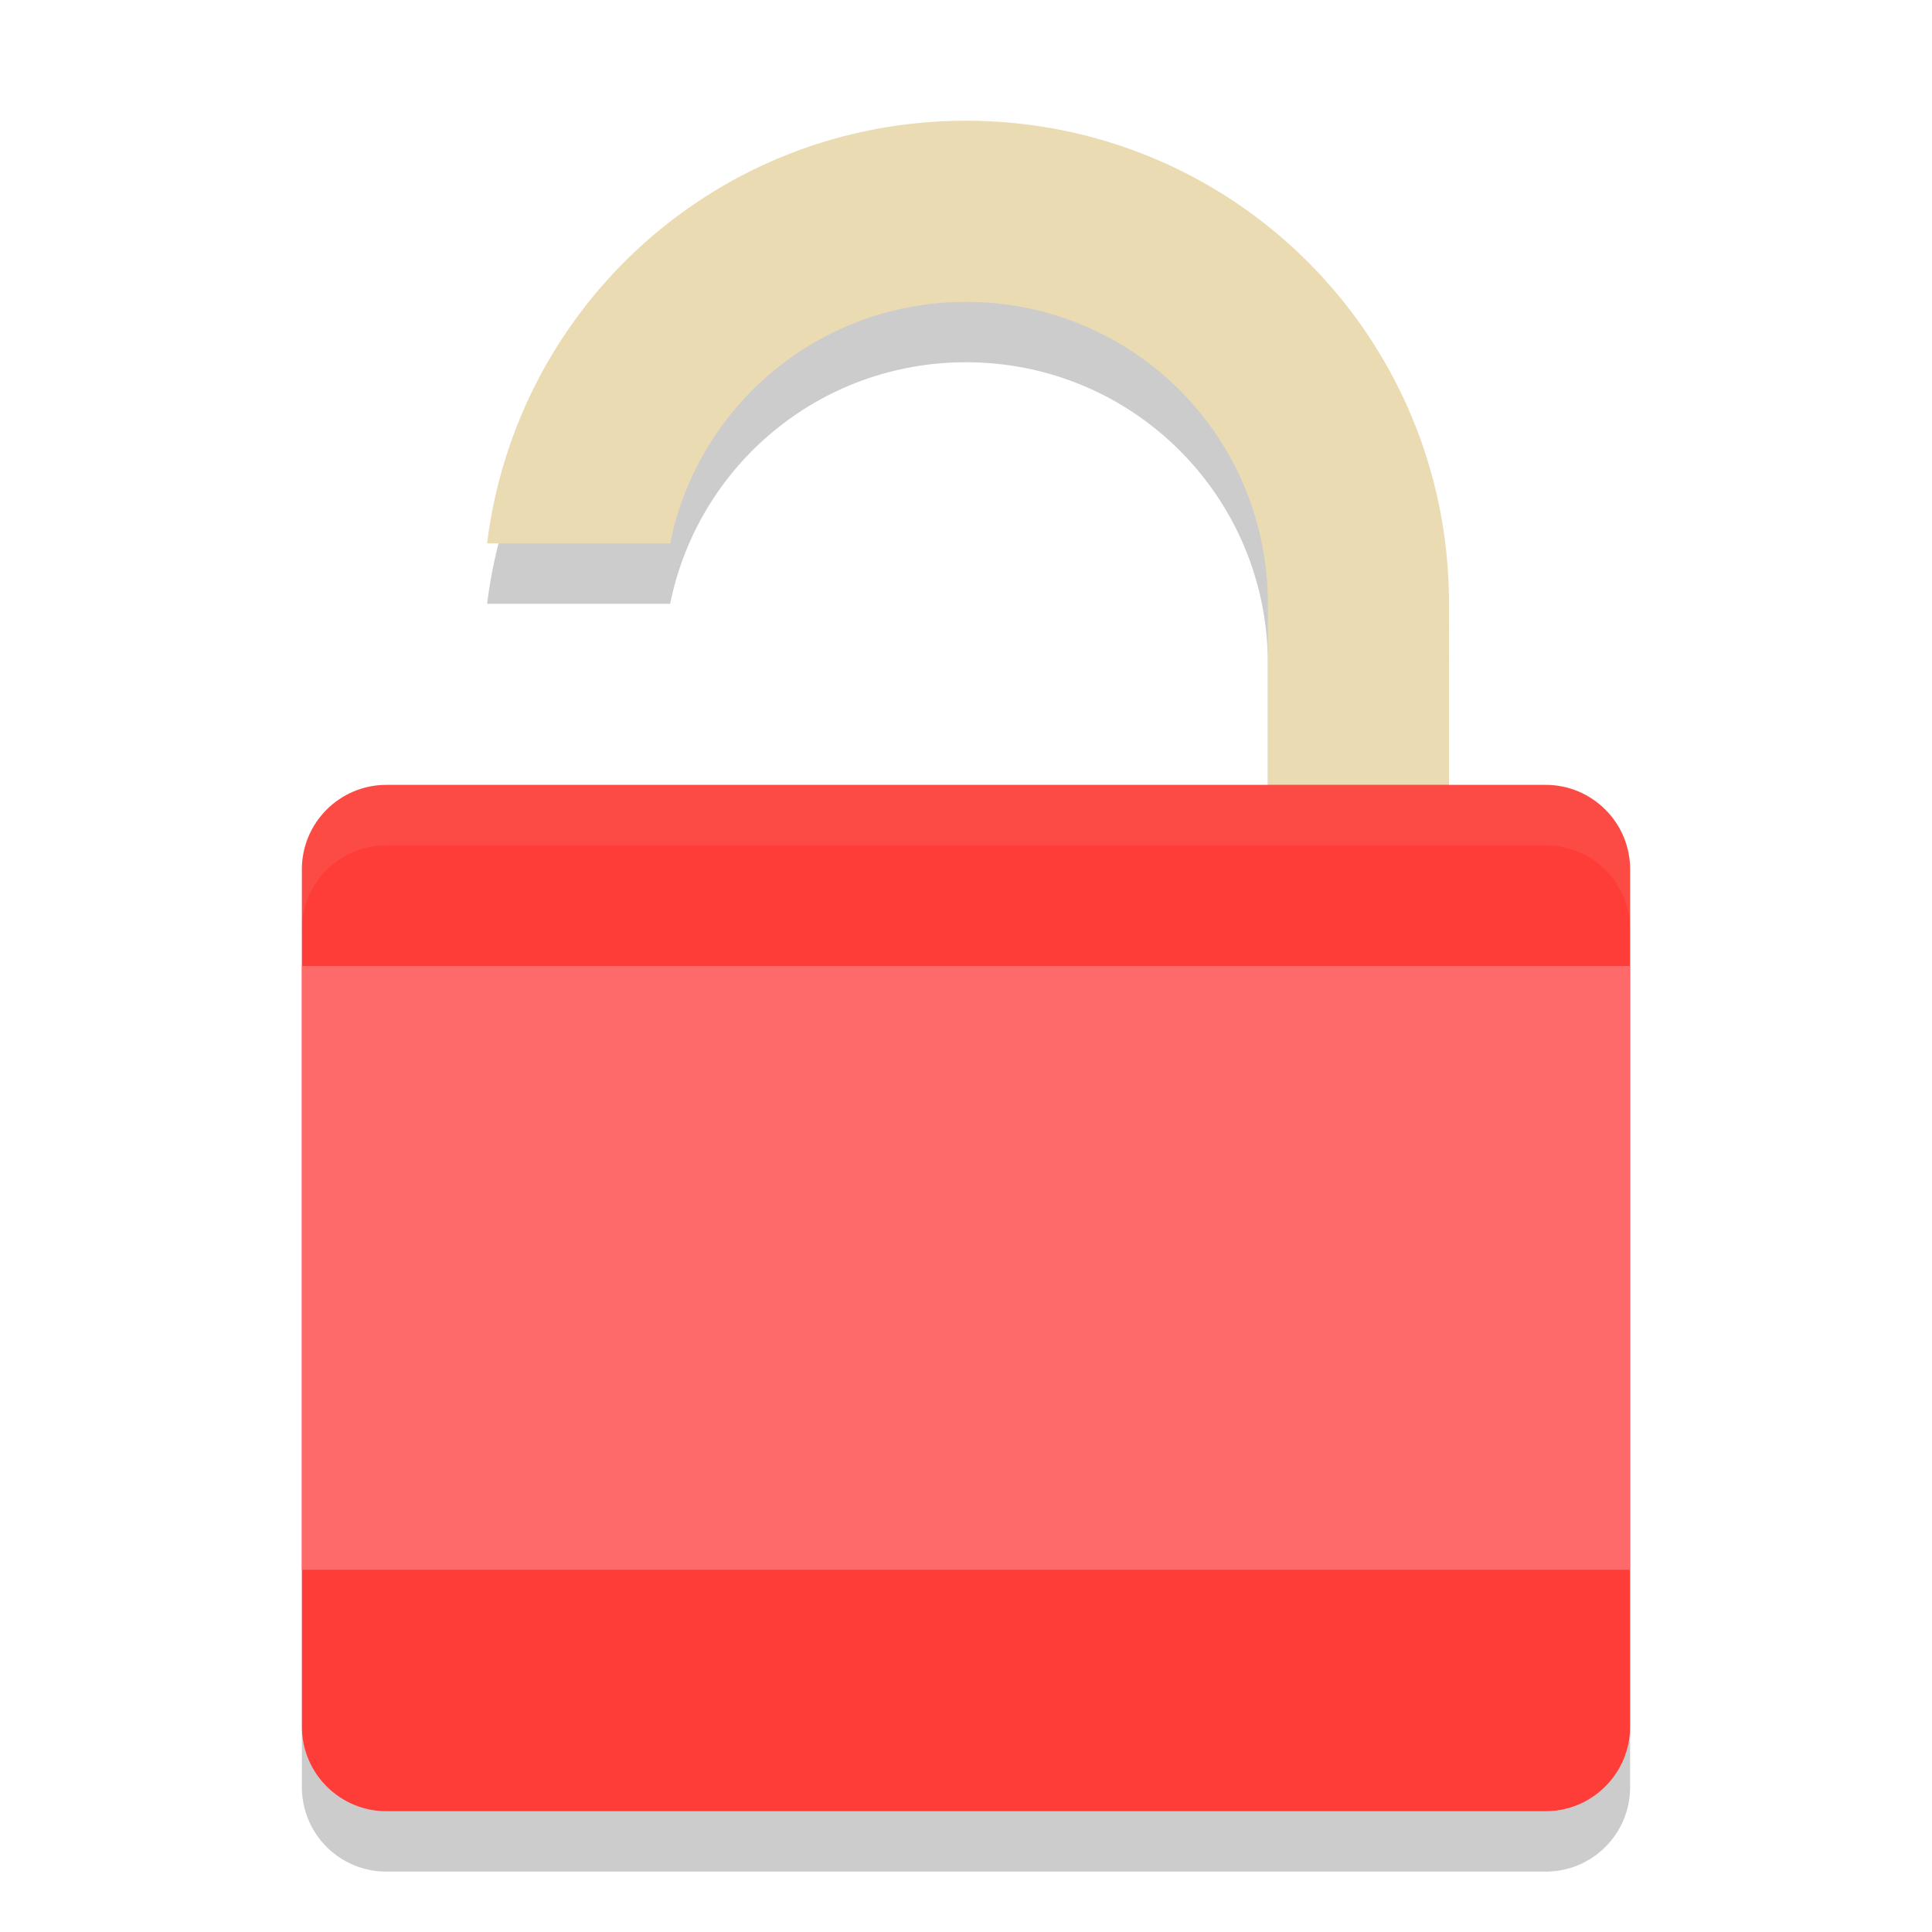
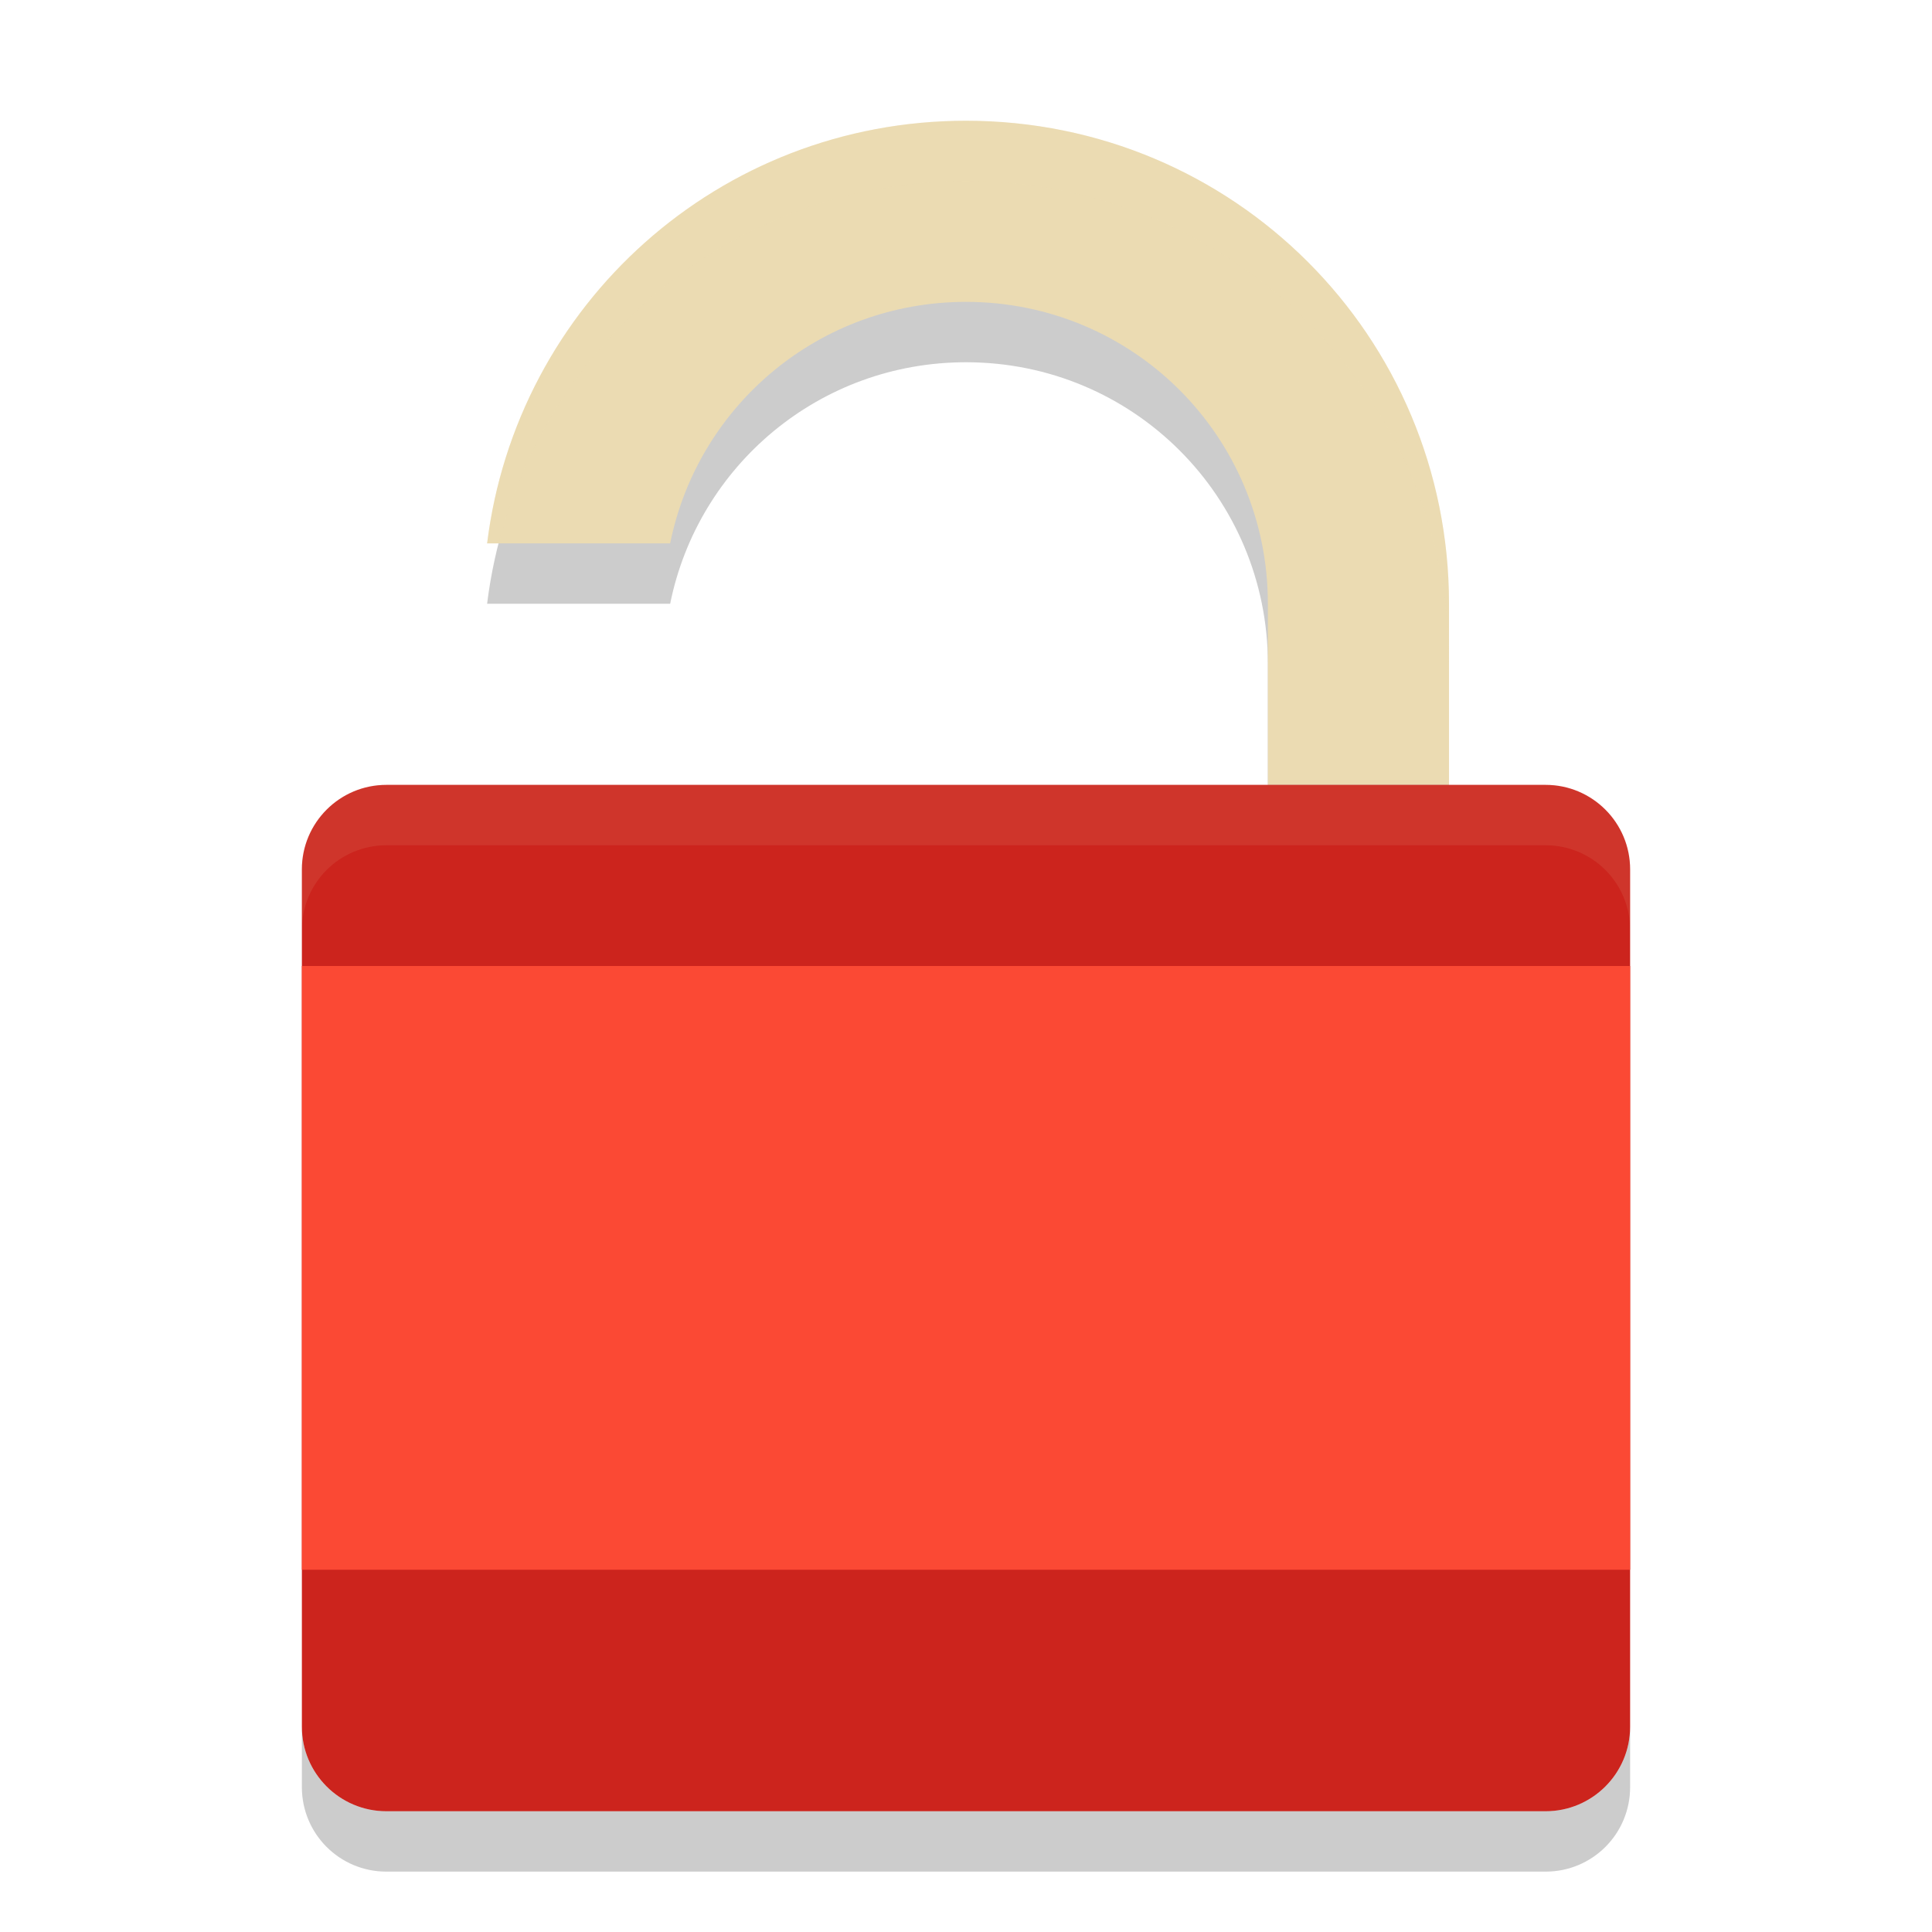
<svg xmlns="http://www.w3.org/2000/svg" width="32" height="32" version="1">
  <path style="opacity:0.2" d="M 16,3 C 11.907,3 8.558,6.044 8.068,10 H 11.1 C 11.561,7.713 13.573,6 16,6 c 2.77,0 5,2.23 5,5 v 3 h 3 V 11 C 24,6.568 20.432,3 16,3 Z" />
  <path d="M 16 2 C 11.907 2 8.558 5.044 8.068 9 L 11.1 9 C 11.561 6.713 13.573 5 16 5 C 18.77 5 21 7.23 21 10 L 21 13 L 24 13 L 24 10 C 24 5.568 20.432 2 16 2 z" style="fill:#ebdbb2" />
-   <rect width="17" height="22" x="-30" y="-27" rx="1.4" ry="1.4" transform="matrix(0,-1,-1,0,0,0)" style="fill:#fe3c38" />
+   <rect width="17" height="22" x="-30" y="-27" rx="1.4" ry="1.4" transform="matrix(0,-1,-1,0,0,0)" style="fill:#cc241d" />
  <path d="M 16 2 C 11.907 2 8.558 5.044 8.068 9 L 8.26 9 C 9.144 5.543 12.26 3 16 3 C 20.432 3 24 6.568 24 11 L 24 10 C 24 5.568 20.432 2 16 2 z" style="fill:#ebdbb2;opacity:0.2" />
  <path fill="#ebdbb2" opacity=".1" d="m6.4 13c-0.776 0-1.4 0.625-1.4 1.4v1c0-0.775 0.625-1.4 1.4-1.4h19.2c0.775 0 1.4 0.625 1.4 1.4v-1c0-0.775-0.625-1.4-1.4-1.4h-19.2z" />
-   <rect width="22" height="10" x="5" y="16" rx="0" ry="0" style="fill:#fe6a6a" />
+   <rect width="22" height="10" x="5" y="16" rx="0" ry="0" style="fill:#fb4934" />
  <path d="m 5,28.6 v 1 C 5,30.375 5.625,31 6.4,31 h 19.2 c 0.775,0 1.4,-0.625 1.4,-1.4 v -1 c 0,0.775 -0.625,1.4 -1.4,1.4 h -19.2 c -0.775,0 -1.4,-0.625 -1.4,-1.4 z" style="opacity:0.2" />
</svg>
